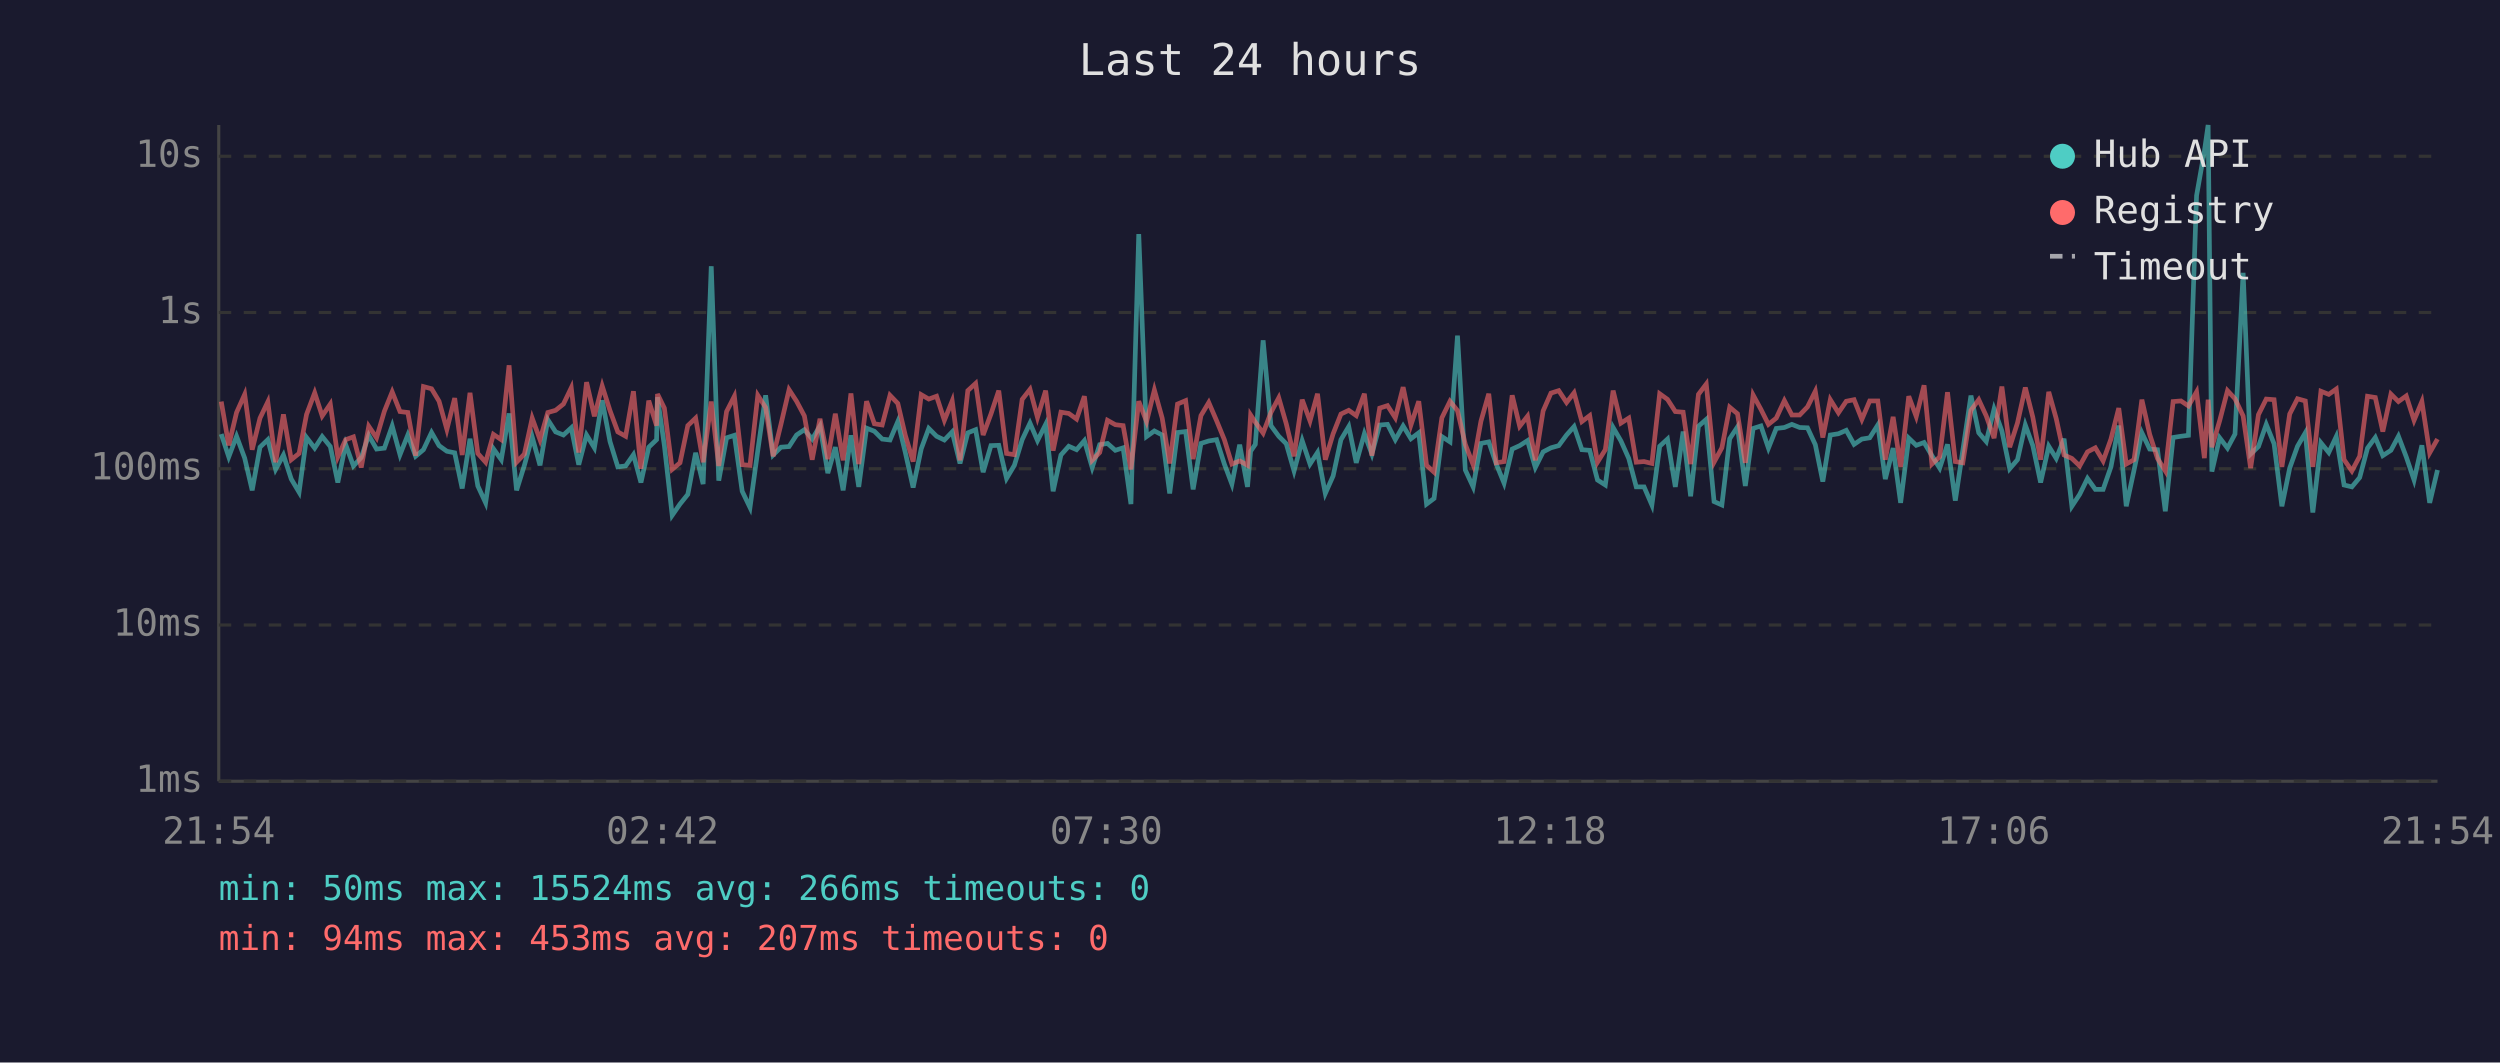
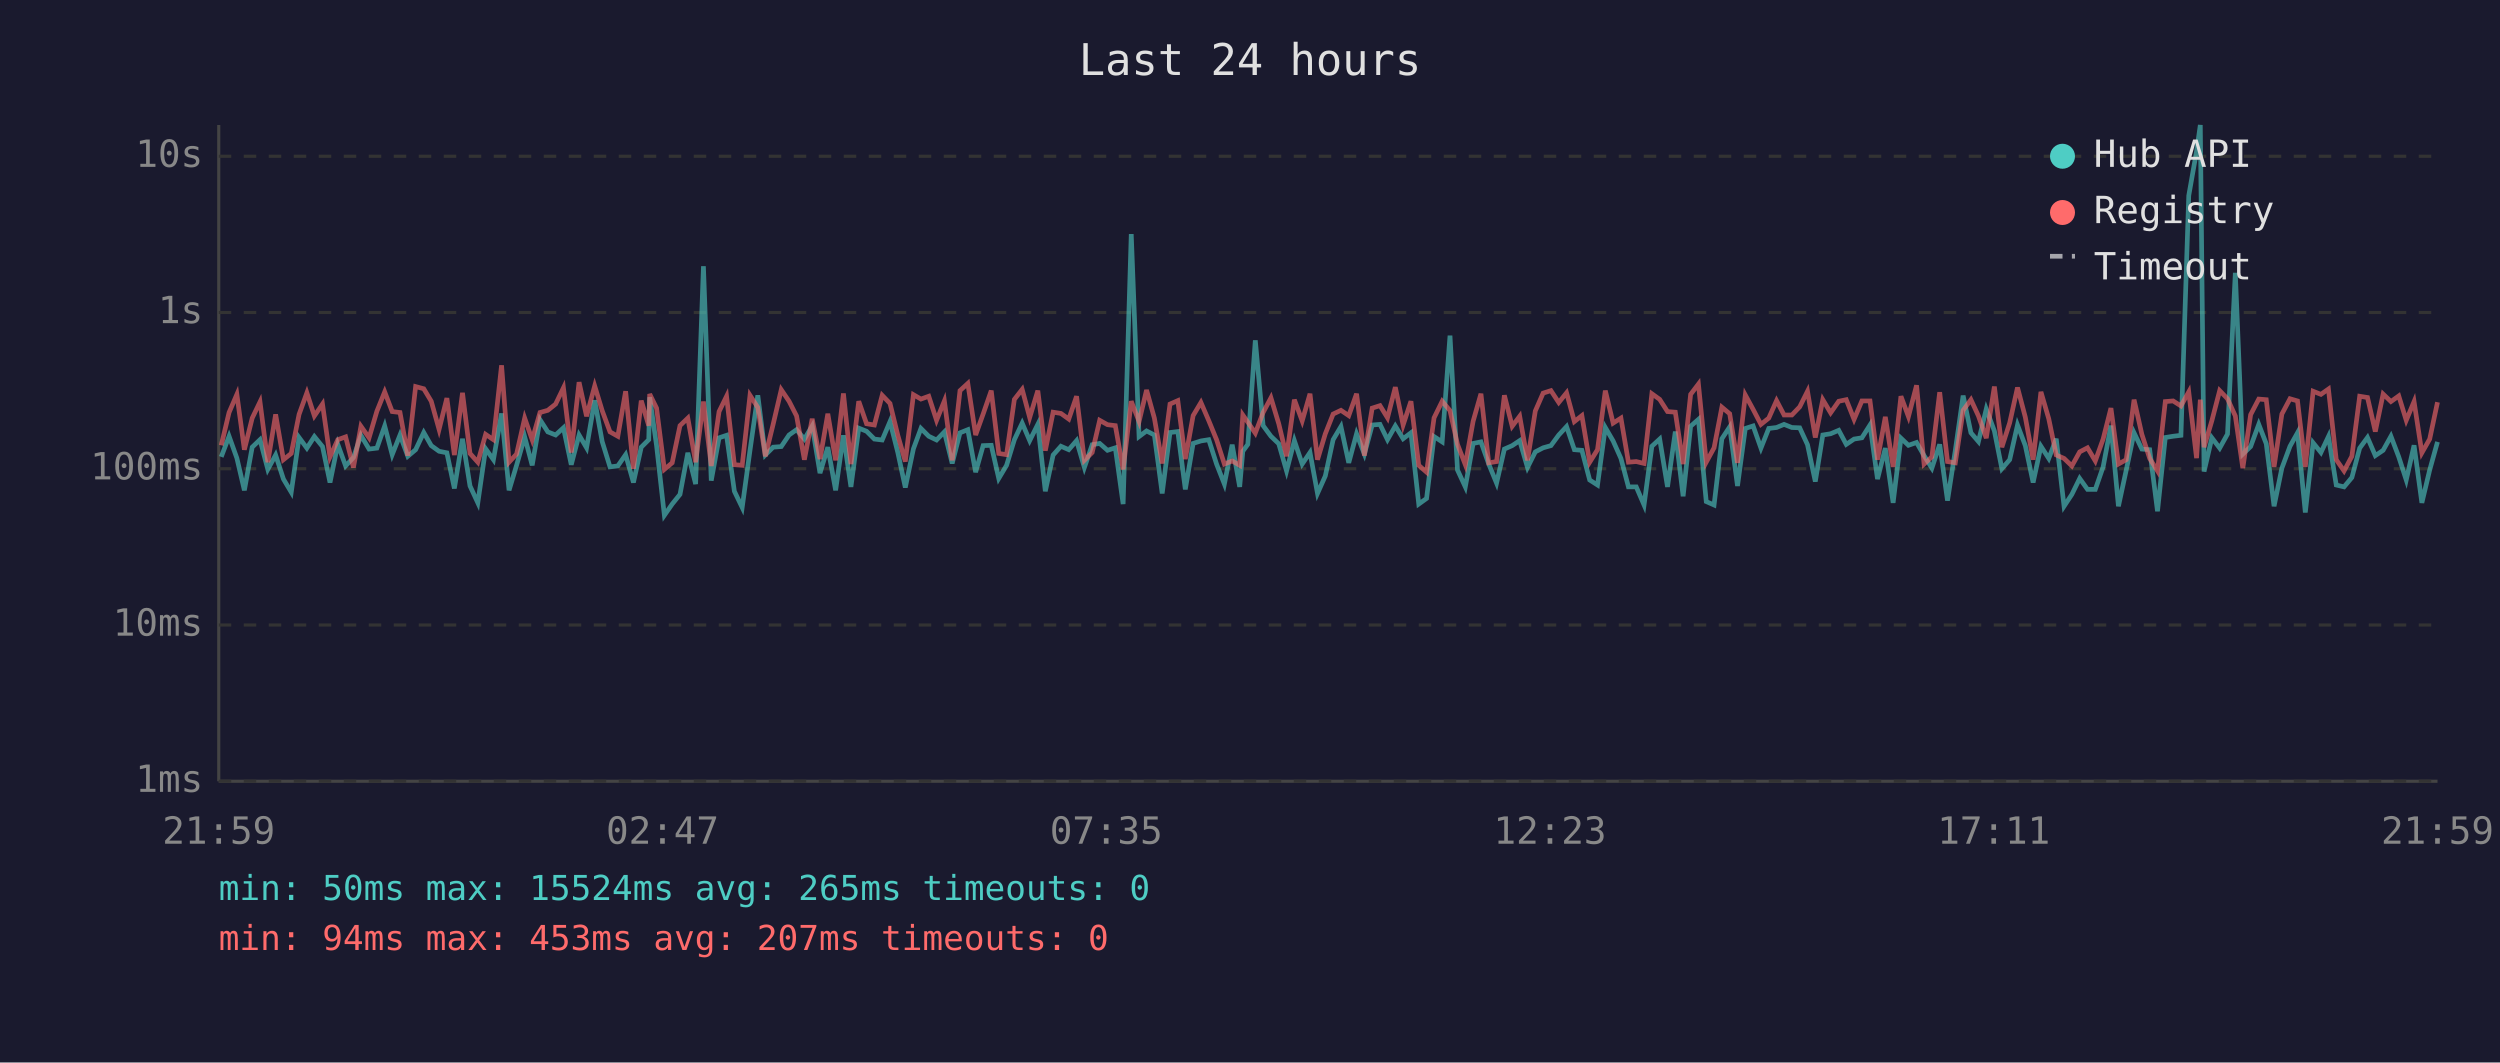
<svg xmlns="http://www.w3.org/2000/svg" viewBox="0 0 800 340" font-family="monospace" font-size="12">
  <rect width="800" height="340" fill="#1a1a2e" />
  <text x="400" y="24" fill="#e0e0e0" font-size="14" text-anchor="middle">Last 24 hours</text>
  <line x1="70" y1="40" x2="70" y2="250" stroke="#444" stroke-width="1" />
  <line x1="70" y1="250" x2="780" y2="250" stroke="#444" stroke-width="1" />
  <line x1="70" y1="250" x2="780" y2="250" stroke="#333" stroke-width="1" stroke-dasharray="4" />
  <text x="65" y="250" fill="#888" text-anchor="end" dominant-baseline="middle">1ms</text>
  <line x1="70" y1="200" x2="780" y2="200" stroke="#333" stroke-width="1" stroke-dasharray="4" />
  <text x="65" y="200" fill="#888" text-anchor="end" dominant-baseline="middle">10ms</text>
  <line x1="70" y1="150" x2="780" y2="150" stroke="#333" stroke-width="1" stroke-dasharray="4" />
  <text x="65" y="150" fill="#888" text-anchor="end" dominant-baseline="middle">100ms</text>
  <line x1="70" y1="100" x2="780" y2="100" stroke="#333" stroke-width="1" stroke-dasharray="4" />
  <text x="65" y="100" fill="#888" text-anchor="end" dominant-baseline="middle">1s</text>
  <line x1="70" y1="50" x2="780" y2="50" stroke="#333" stroke-width="1" stroke-dasharray="4" />
  <text x="65" y="50" fill="#888" text-anchor="end" dominant-baseline="middle">10s</text>
-   <text x="70" y="270" fill="#888" text-anchor="middle">21:54</text>
-   <text x="212" y="270" fill="#888" text-anchor="middle">02:42</text>
-   <text x="354" y="270" fill="#888" text-anchor="middle">07:30</text>
-   <text x="496" y="270" fill="#888" text-anchor="middle">12:18</text>
-   <text x="638" y="270" fill="#888" text-anchor="middle">17:06</text>
-   <text x="780" y="270" fill="#888" text-anchor="middle">21:54</text>
-   <polyline points="70.8,138.9 73.2,146.2 75.7,139.6 78.3,146.6 80.7,156.9 83.2,143.1 85.7,140.7 88.2,150.2 90.7,145.6 93.2,153.3 95.7,157.5 98.1,140.0 100.7,143.4 103.1,139.7 105.7,142.9 108.1,154.4 110.6,142.2 113.1,149.1 115.6,146.4 118.0,139.3 120.5,143.7 123.0,143.4 125.5,136.3 128.0,145.5 130.5,139.2 133.0,146.0 135.5,143.9 138.1,138.4 140.5,142.6 143.0,144.4 145.5,144.9 147.9,156.3 150.4,140.4 152.9,155.5 155.4,160.9 157.9,143.6 160.4,147.1 162.9,132.3 165.3,156.9 167.8,148.9 170.3,139.8 172.8,148.9 175.3,134.3 177.8,138.2 180.3,139.2 182.8,136.9 185.2,148.7 187.7,139.2 190.2,143.3 192.7,128.1 195.2,141.3 197.7,149.4 200.2,149.1 202.7,145.5 205.1,154.4 207.6,143.1 210.1,140.7 210.4,127.1 212.6,142.6 215.1,164.9 217.6,161.3 220.1,158.2 222.6,144.9 225.0,154.9 227.6,85.2 230.0,153.8 232.5,140.1 235.0,139.3 237.5,157.2 240.0,162.4 242.5,144.1 245.0,126.5 247.4,145.6 249.9,143.1 252.5,142.9 254.9,139.2 257.4,137.5 259.9,140.5 262.4,136.3 264.9,151.4 267.3,143.1 269.8,156.9 272.3,139.3 274.8,155.8 277.3,137.0 279.8,138.0 282.3,140.5 284.8,140.8 287.3,134.9 289.7,144.8 292.2,156.0 294.8,143.6 297.2,137.1 299.7,139.6 302.2,140.8 304.7,138.2 307.2,148.3 309.7,138.5 312.2,137.5 314.6,151.1 317.1,142.6 319.6,142.5 322.1,153.1 324.6,148.9 327.1,140.7 329.6,135.4 332.0,141.0 334.6,135.8 337.0,157.2 339.5,145.6 342.0,142.8 344.5,143.9 347.0,141.0 349.5,149.6 351.9,142.3 354.4,141.9 356.9,144.1 359.4,143.3 361.9,161.3 364.4,74.9 366.9,139.7 369.4,137.9 371.9,139.2 374.3,157.9 376.8,138.4 379.4,138.1 381.8,156.6 384.3,141.9 386.8,141.1 389.3,140.7 391.8,148.5 394.2,154.9 396.7,142.3 399.2,155.8 400.2,144.4 401.7,142.2 404.2,108.9 406.7,136.2 409.2,139.6 411.6,142.0 414.1,150.7 416.7,141.0 419.2,148.5 421.6,144.8 424.1,157.9 426.6,152.3 429.1,140.7 431.6,136.5 434.0,148.1 436.6,138.8 439.0,145.3 441.5,136.0 444.0,135.8 446.5,140.7 449.0,136.3 451.5,140.4 454.0,138.5 456.5,161.3 458.9,159.5 461.4,139.7 464.0,141.4 466.4,107.4 468.9,150.4 471.4,155.8 473.9,141.9 476.4,141.4 478.8,148.5 481.3,154.6 483.9,143.7 486.3,142.6 488.8,141.0 491.3,149.6 493.8,144.6 496.3,143.3 498.8,142.6 501.3,139.2 503.7,136.5 506.2,143.9 508.7,144.1 511.2,153.6 513.7,155.2 516.2,136.8 518.7,141.1 521.2,146.7 523.6,155.8 526.1,155.8 528.6,161.6 531.1,142.8 533.6,140.5 536.1,155.8 538.6,138.1 541.0,158.8 543.5,136.4 546.0,134.2 548.5,160.5 551.0,161.6 553.5,140.4 556.0,136.6 558.5,155.5 561.0,137.1 563.5,136.3 565.9,143.4 568.4,137.1 571.0,136.8 573.4,135.8 575.9,136.8 578.4,136.9 580.9,142.3 583.3,154.1 585.7,139.2 588.3,138.8 590.8,137.7 593.3,142.2 595.8,140.5 598.3,140.1 600.9,136.0 603.3,153.3 605.8,143.4 608.2,160.9 610.8,140.2 613.2,142.5 615.7,141.6 618.2,145.8 620.7,149.8 623.2,142.2 625.7,160.2 628.1,144.1 630.7,126.6 633.2,138.5 635.6,141.3 638.1,130.9 640.6,137.9 643.1,150.0 645.6,147.1 648.1,136.0 650.5,142.6 653.0,154.4 655.6,142.8 658.0,146.7 660.5,140.4 663.0,162.0 665.5,158.2 668.0,153.1 670.5,156.6 673.0,156.6 675.5,149.4 678.0,136.2 680.4,162.0 682.9,150.4 685.4,138.5 687.9,143.7 690.4,143.9 692.9,163.6 695.4,140.0 697.9,139.6 700.3,139.3 702.9,62.6 705.4,48.4 706.6,40.0 707.8,150.9 710.3,140.1 712.8,143.4 715.2,138.9 717.8,87.3 720.2,145.3 722.7,142.9 725.2,135.8 727.7,142.0 730.2,162.0 732.7,149.8 735.2,142.8 737.7,138.5 740.1,164.0 742.7,141.7 745.2,144.8 747.6,139.7 750.1,155.2 752.6,155.8 755.1,152.8 757.6,143.4 760.1,140.0 762.5,145.8 765.1,144.1 767.5,139.6 770.0,146.2 772.5,153.6 775.0,142.5 777.5,160.9 780.0,150.4" fill="none" stroke="#4ecdc4" stroke-width="1.5" opacity="0.6" />
-   <polyline points="70.8,128.5 73.2,142.5 75.7,132.0 78.3,126.2 80.7,143.9 83.2,133.8 85.7,128.6 88.2,147.9 90.7,132.6 93.2,147.1 95.7,145.1 98.1,132.6 100.7,125.7 103.1,133.1 105.7,129.3 108.1,146.2 110.6,140.7 113.1,139.8 115.6,149.6 118.0,136.4 120.5,140.1 123.0,131.6 125.5,125.4 128.0,131.7 130.5,132.0 133.0,145.8 135.5,123.7 138.1,124.4 140.5,128.4 143.0,137.4 145.5,127.4 147.9,145.6 150.4,125.7 152.9,145.1 155.4,147.9 157.9,139.0 160.4,140.7 162.9,116.9 165.3,147.9 167.8,145.3 170.3,133.8 172.8,140.7 175.3,132.0 177.8,131.3 180.3,129.3 182.8,124.1 185.2,144.8 187.7,122.3 190.2,133.2 192.7,123.5 195.2,131.4 197.7,138.2 200.2,139.6 202.7,125.2 205.1,150.0 207.6,128.2 210.1,136.2 210.4,126.1 212.6,130.6 215.1,150.2 217.6,148.1 220.1,136.2 222.6,133.8 225.0,147.9 227.6,128.5 230.0,149.1 232.5,131.7 235.0,126.8 237.5,148.7 240.0,148.9 242.5,126.5 245.0,130.4 247.4,146.0 249.9,135.8 252.5,124.7 254.9,128.4 257.4,133.1 259.9,147.1 262.4,134.0 264.9,146.9 267.3,132.4 269.8,147.3 272.3,125.9 274.8,148.5 277.3,128.4 279.8,135.6 282.3,136.0 284.8,126.5 287.3,129.1 289.7,139.3 292.2,147.7 294.8,126.3 297.2,127.7 299.7,126.8 302.2,134.5 304.7,128.3 307.2,147.3 309.7,125.0 312.2,122.7 314.6,139.2 317.1,132.5 319.6,125.0 322.1,145.1 324.6,145.5 327.1,127.8 329.6,124.6 332.0,133.6 334.6,125.0 337.0,144.2 339.5,131.9 342.0,132.3 344.5,134.1 347.0,126.8 349.5,147.3 351.9,144.8 354.4,134.5 356.9,135.9 359.4,136.2 361.9,150.2 364.4,128.4 366.9,134.9 369.4,124.8 371.9,133.8 374.3,148.3 376.8,129.3 379.4,128.2 381.8,146.9 384.3,133.0 386.8,128.8 389.3,134.6 391.8,140.7 394.2,148.5 396.7,147.5 399.2,148.9 400.2,132.8 401.7,135.1 404.2,138.6 406.7,132.0 409.2,127.3 411.6,135.6 414.1,146.0 416.7,127.9 419.2,134.7 421.6,126.0 424.1,147.1 426.6,138.8 429.1,132.5 431.6,131.3 434.0,133.0 436.6,126.0 439.0,145.8 441.5,130.6 444.0,129.8 446.5,133.7 449.0,123.9 451.5,136.0 454.0,128.4 456.5,148.9 458.9,151.1 461.4,133.7 464.0,128.4 466.4,131.4 468.9,142.2 471.4,148.7 473.9,134.8 476.4,126.0 478.8,148.1 481.3,147.7 483.9,126.5 486.3,136.4 488.8,133.2 491.3,147.3 493.8,131.5 496.3,125.8 498.8,125.0 501.3,128.8 503.7,125.7 506.2,134.9 508.7,133.0 511.2,147.9 513.7,143.9 516.2,125.0 518.7,135.4 521.2,133.8 523.6,147.9 526.1,147.7 528.6,148.3 531.1,126.0 533.6,127.8 536.1,131.7 538.6,131.9 541.0,148.5 543.5,126.2 546.0,122.9 548.5,147.9 551.0,143.3 553.5,130.3 556.0,132.4 558.5,148.1 561.0,126.4 563.5,131.0 565.9,135.8 568.4,133.8 571.0,128.2 573.4,132.8 575.9,132.8 578.4,130.2 580.9,125.2 583.3,140.0 585.7,127.9 588.3,132.1 590.8,128.4 593.3,127.9 595.8,134.2 598.3,128.3 600.9,128.3 603.3,147.1 605.8,133.4 608.2,149.4 610.8,126.8 613.2,133.3 615.7,123.3 618.2,148.5 620.7,146.2 623.2,125.5 625.7,147.7 628.1,148.1 630.7,131.3 633.2,127.9 635.6,133.1 638.1,140.2 640.6,123.7 643.1,143.1 645.6,135.3 648.1,124.0 650.5,133.5 653.0,147.1 655.6,125.4 658.0,134.0 660.5,145.6 663.0,146.7 665.5,149.1 668.0,144.6 670.5,143.3 673.0,147.5 675.5,140.5 678.0,130.6 680.4,148.5 682.9,147.1 685.4,127.9 687.9,139.0 690.4,146.7 692.9,150.7 695.4,128.5 697.9,128.3 700.3,129.9 702.9,125.4 705.4,146.6 706.6,127.9 707.8,143.1 710.3,134.6 712.8,125.0 715.2,127.6 717.8,133.1 720.2,149.8 722.7,132.7 725.2,127.7 727.7,127.9 730.2,149.4 732.7,132.5 735.2,127.6 737.7,128.3 740.1,149.4 742.7,125.2 745.2,126.2 747.6,124.5 750.1,147.1 752.6,150.7 755.1,146.0 757.6,126.8 760.1,127.2 762.5,138.1 765.1,126.1 767.5,128.5 770.0,126.7 772.5,134.5 775.0,128.5 777.5,144.9 780.0,140.5" fill="none" stroke="#ff6b6b" stroke-width="1.5" opacity="0.6" />
+   <text x="70" y="270" fill="#888" text-anchor="middle">21:59</text>
+   <text x="212" y="270" fill="#888" text-anchor="middle">02:47</text>
+   <text x="354" y="270" fill="#888" text-anchor="middle">07:35</text>
+   <text x="496" y="270" fill="#888" text-anchor="middle">12:23</text>
+   <text x="638" y="270" fill="#888" text-anchor="middle">17:11</text>
+   <text x="780" y="270" fill="#888" text-anchor="middle">21:59</text>
+   <polyline points="70.8,146.2 73.3,139.6 75.8,146.6 78.2,156.9 80.7,143.1 83.2,140.7 85.7,150.2 88.2,145.6 90.7,153.3 93.2,157.5 95.7,140.0 98.2,143.4 100.6,139.7 103.2,142.9 105.6,154.4 108.1,142.2 110.6,149.1 113.1,146.4 115.5,139.3 118.1,143.7 120.6,143.4 123.1,136.3 125.5,145.5 128.0,139.2 130.5,146.0 133.0,143.9 135.6,138.4 138.0,142.6 140.5,144.4 143.0,144.9 145.4,156.3 148.0,140.4 150.4,155.5 152.9,160.9 155.4,143.6 157.9,147.1 160.5,132.3 162.9,156.9 165.3,148.9 167.9,139.8 170.3,148.9 172.8,134.3 175.3,138.2 177.8,139.2 180.3,136.9 182.8,148.7 185.3,139.2 187.7,143.3 190.3,128.1 192.7,141.3 195.2,149.4 197.7,149.1 200.2,145.5 202.7,154.4 205.2,143.1 207.6,140.7 207.9,127.1 210.1,142.6 212.6,164.9 215.1,161.3 217.6,158.2 220.1,144.9 222.6,154.9 225.1,85.2 227.6,153.8 230.1,140.1 232.5,139.3 235.0,157.2 237.5,162.4 240.0,144.1 242.5,126.5 244.9,145.6 247.4,143.1 250.0,142.9 252.5,139.2 254.9,137.5 257.4,140.5 259.9,136.3 262.4,151.4 264.9,143.1 267.4,156.9 269.9,139.3 272.3,155.8 274.8,137.0 277.3,138.0 279.8,140.5 282.3,140.8 284.8,134.9 287.3,144.8 289.7,156.0 292.3,143.6 294.7,137.1 297.2,139.6 299.7,140.8 302.2,138.2 304.7,148.3 307.2,138.5 309.7,137.5 312.2,151.1 314.6,142.6 317.2,142.5 319.6,153.1 322.1,148.9 324.6,140.7 327.1,135.4 329.5,141.0 332.1,135.8 334.5,157.2 337.0,145.6 339.5,142.8 342.0,143.9 344.5,141.0 347.0,149.6 349.5,142.3 351.9,141.9 354.4,144.1 356.9,143.3 359.4,161.3 362.0,74.9 364.5,139.7 366.9,137.9 369.4,139.2 371.9,157.9 374.4,138.4 376.9,138.1 379.3,156.6 381.8,141.9 384.3,141.1 386.8,140.7 389.3,148.5 391.8,154.9 394.3,142.3 396.7,155.8 397.7,144.4 399.3,142.2 401.7,108.9 404.2,136.2 406.7,139.6 409.2,142.0 411.7,150.7 414.2,141.0 416.7,148.5 419.2,144.8 421.6,157.9 424.1,152.3 426.6,140.7 429.1,136.5 431.6,148.1 434.1,138.8 436.6,145.3 439.1,136.0 441.6,135.8 444.0,140.7 446.5,136.3 449.0,140.4 451.5,138.5 454.0,161.3 456.5,159.5 458.9,139.7 461.5,141.4 464.0,107.4 466.4,150.4 468.9,155.8 471.4,141.9 473.9,141.4 476.4,148.5 478.9,154.6 481.4,143.7 483.9,142.6 486.3,141.0 488.8,149.6 491.3,144.6 493.8,143.3 496.3,142.6 498.8,139.2 501.3,136.5 503.8,143.9 506.2,144.1 508.7,153.6 511.2,155.2 513.7,136.8 516.2,141.1 518.7,146.7 521.1,155.8 523.6,155.8 526.1,161.6 528.6,142.8 531.1,140.5 533.6,155.8 536.1,138.1 538.6,158.8 541.0,136.4 543.5,134.2 546.0,160.5 548.5,161.6 551.0,140.4 553.5,136.6 556.0,155.5 558.5,137.1 561.0,136.3 563.5,143.4 566.0,137.1 568.5,136.8 570.9,135.8 573.4,136.8 575.9,136.9 578.4,142.3 580.9,154.1 583.3,139.2 585.8,138.8 588.4,137.7 590.8,142.2 593.3,140.5 595.8,140.1 598.4,136.0 600.8,153.3 603.3,143.4 605.8,160.9 608.3,140.2 610.7,142.5 613.3,141.6 615.7,145.8 618.2,149.8 620.7,142.2 623.2,160.2 625.7,144.1 628.2,126.6 630.7,138.5 633.1,141.3 635.6,130.9 638.2,137.9 640.6,150.0 643.1,147.1 645.6,136.0 648.1,142.6 650.6,154.4 653.1,142.8 655.6,146.7 658.0,140.4 660.5,162.0 663.0,158.2 665.5,153.1 668.0,156.6 670.5,156.6 673.0,149.4 675.5,136.2 677.9,162.0 680.4,150.4 682.9,138.5 685.4,143.7 687.9,143.9 690.4,163.6 692.9,140.0 695.4,139.6 697.9,139.3 700.4,62.6 702.9,48.4 704.1,40.0 705.3,150.9 707.8,140.1 710.3,143.4 712.8,138.9 715.3,87.3 717.7,145.3 720.2,142.9 722.8,135.8 725.2,142.0 727.7,162.0 730.2,149.8 732.8,142.8 735.2,138.5 737.7,164.0 740.2,141.7 742.7,144.8 745.1,139.7 747.6,155.2 750.1,155.8 752.6,152.8 755.1,143.4 757.6,140.0 760.1,145.8 762.6,144.1 765.1,139.6 767.6,146.2 770.0,153.6 772.5,142.5 775.0,160.9 777.5,150.4 780.0,141.4" fill="none" stroke="#4ecdc4" stroke-width="1.5" opacity="0.6" />
+   <polyline points="70.8,142.5 73.3,132.0 75.8,126.2 78.2,143.9 80.7,133.8 83.2,128.6 85.7,147.9 88.2,132.6 90.7,147.1 93.2,145.1 95.7,132.6 98.2,125.7 100.6,133.1 103.2,129.3 105.6,146.2 108.1,140.7 110.6,139.8 113.1,149.6 115.5,136.4 118.1,140.1 120.6,131.6 123.1,125.4 125.5,131.7 128.0,132.0 130.5,145.8 133.0,123.7 135.6,124.4 138.0,128.4 140.5,137.4 143.0,127.4 145.4,145.6 148.0,125.7 150.4,145.1 152.9,147.9 155.4,139.0 157.9,140.7 160.5,116.9 162.9,147.9 165.3,145.3 167.9,133.8 170.3,140.7 172.8,132.0 175.3,131.3 177.8,129.3 180.3,124.1 182.8,144.8 185.3,122.3 187.7,133.2 190.3,123.5 192.7,131.4 195.2,138.2 197.7,139.6 200.2,125.2 202.7,150.0 205.2,128.2 207.6,136.2 207.9,126.1 210.1,130.6 212.6,150.2 215.1,148.1 217.6,136.2 220.1,133.8 222.6,147.9 225.1,128.5 227.6,149.1 230.1,131.7 232.5,126.8 235.0,148.7 237.5,148.9 240.0,126.5 242.5,130.4 244.9,146.0 247.4,135.8 250.0,124.7 252.5,128.4 254.9,133.1 257.4,147.1 259.9,134.0 262.4,146.9 264.9,132.4 267.4,147.3 269.9,125.9 272.3,148.5 274.8,128.4 277.3,135.6 279.8,136.0 282.3,126.5 284.8,129.1 287.3,139.3 289.7,147.7 292.3,126.3 294.7,127.7 297.2,126.8 299.7,134.5 302.2,128.3 304.7,147.3 307.2,125.0 309.7,122.7 312.2,139.2 314.6,132.5 317.2,125.0 319.6,145.1 322.1,145.5 324.6,127.8 327.1,124.6 329.5,133.6 332.1,125.0 334.5,144.2 337.0,131.9 339.5,132.3 342.0,134.1 344.5,126.8 347.0,147.3 349.5,144.8 351.9,134.5 354.4,135.9 356.9,136.2 359.4,150.2 362.0,128.4 364.5,134.9 366.9,124.8 369.4,133.8 371.9,148.3 374.4,129.3 376.9,128.2 379.3,146.9 381.8,133.0 384.3,128.8 386.8,134.6 389.3,140.7 391.8,148.5 394.3,147.5 396.7,148.9 397.7,132.8 399.3,135.1 401.7,138.6 404.2,132.0 406.7,127.3 409.2,135.6 411.7,146.0 414.2,127.9 416.7,134.7 419.2,126.0 421.6,147.1 424.1,138.8 426.6,132.5 429.1,131.3 431.6,133.0 434.1,126.0 436.6,145.8 439.1,130.6 441.6,129.8 444.0,133.7 446.5,123.9 449.0,136.0 451.5,128.4 454.0,148.9 456.5,151.1 458.9,133.7 461.5,128.4 464.0,131.4 466.4,142.2 468.9,148.7 471.4,134.8 473.9,126.0 476.4,148.1 478.9,147.7 481.4,126.5 483.9,136.4 486.3,133.2 488.8,147.3 491.3,131.5 493.8,125.8 496.3,125.0 498.8,128.8 501.3,125.7 503.8,134.9 506.2,133.0 508.7,147.9 511.2,143.9 513.7,125.0 516.2,135.4 518.7,133.8 521.1,147.9 523.6,147.7 526.1,148.3 528.6,126.0 531.1,127.8 533.6,131.7 536.1,131.9 538.6,148.5 541.0,126.2 543.5,122.9 546.0,147.9 548.5,143.3 551.0,130.3 553.5,132.4 556.0,148.1 558.5,126.4 561.0,131.0 563.5,135.8 566.0,133.8 568.5,128.2 570.9,132.8 573.4,132.8 575.9,130.2 578.4,125.2 580.9,140.0 583.3,127.9 585.8,132.1 588.4,128.4 590.8,127.9 593.3,134.2 595.8,128.3 598.4,128.3 600.8,147.1 603.3,133.4 605.8,149.4 608.3,126.8 610.7,133.3 613.3,123.3 615.7,148.5 618.2,146.2 620.7,125.5 623.2,147.7 625.7,148.1 628.2,131.3 630.7,127.9 633.1,133.1 635.6,140.2 638.2,123.7 640.6,143.1 643.1,135.3 645.6,124.0 648.1,133.5 650.6,147.1 653.1,125.4 655.6,134.0 658.0,145.6 660.5,146.7 663.0,149.1 665.5,144.6 668.0,143.3 670.5,147.5 673.0,140.5 675.5,130.6 677.9,148.5 680.4,147.1 682.9,127.9 685.4,139.0 687.9,146.7 690.4,150.7 692.9,128.5 695.4,128.3 697.9,129.9 700.4,125.4 702.9,146.6 704.1,127.9 705.3,143.1 707.8,134.6 710.3,125.0 712.8,127.6 715.3,133.1 717.7,149.8 720.2,132.7 722.8,127.7 725.2,127.9 727.7,149.4 730.2,132.5 732.8,127.6 735.2,128.3 737.7,149.4 740.2,125.2 742.7,126.2 745.1,124.5 747.6,147.1 750.1,150.7 752.6,146.0 755.1,126.8 757.6,127.2 760.1,138.1 762.6,126.1 765.1,128.5 767.6,126.7 770.0,134.5 772.5,128.5 775.0,144.9 777.5,140.5 780.0,128.7" fill="none" stroke="#ff6b6b" stroke-width="1.5" opacity="0.6" />
  <circle cx="660" cy="50" r="4" fill="#4ecdc4" />
  <text x="670" y="50" fill="#e0e0e0" dominant-baseline="middle">Hub API</text>
  <circle cx="660" cy="68" r="4" fill="#ff6b6b" />
  <text x="670" y="68" fill="#e0e0e0" dominant-baseline="middle">Registry</text>
  <line x1="656" y1="82" x2="664" y2="82" stroke="#e0e0e0" stroke-width="1.5" stroke-dasharray="4,3" opacity="0.7" />
  <text x="670" y="86" fill="#e0e0e0" dominant-baseline="middle">Timeout</text>
-   <text x="70" y="288" fill="#4ecdc4" font-size="11">min: 50ms  max: 15524ms  avg: 266ms  timeouts: 0</text>
+   <text x="70" y="288" fill="#4ecdc4" font-size="11">min: 50ms  max: 15524ms  avg: 265ms  timeouts: 0</text>
  <text x="70" y="304" fill="#ff6b6b" font-size="11">min: 94ms  max: 453ms  avg: 207ms  timeouts: 0</text>
</svg>
